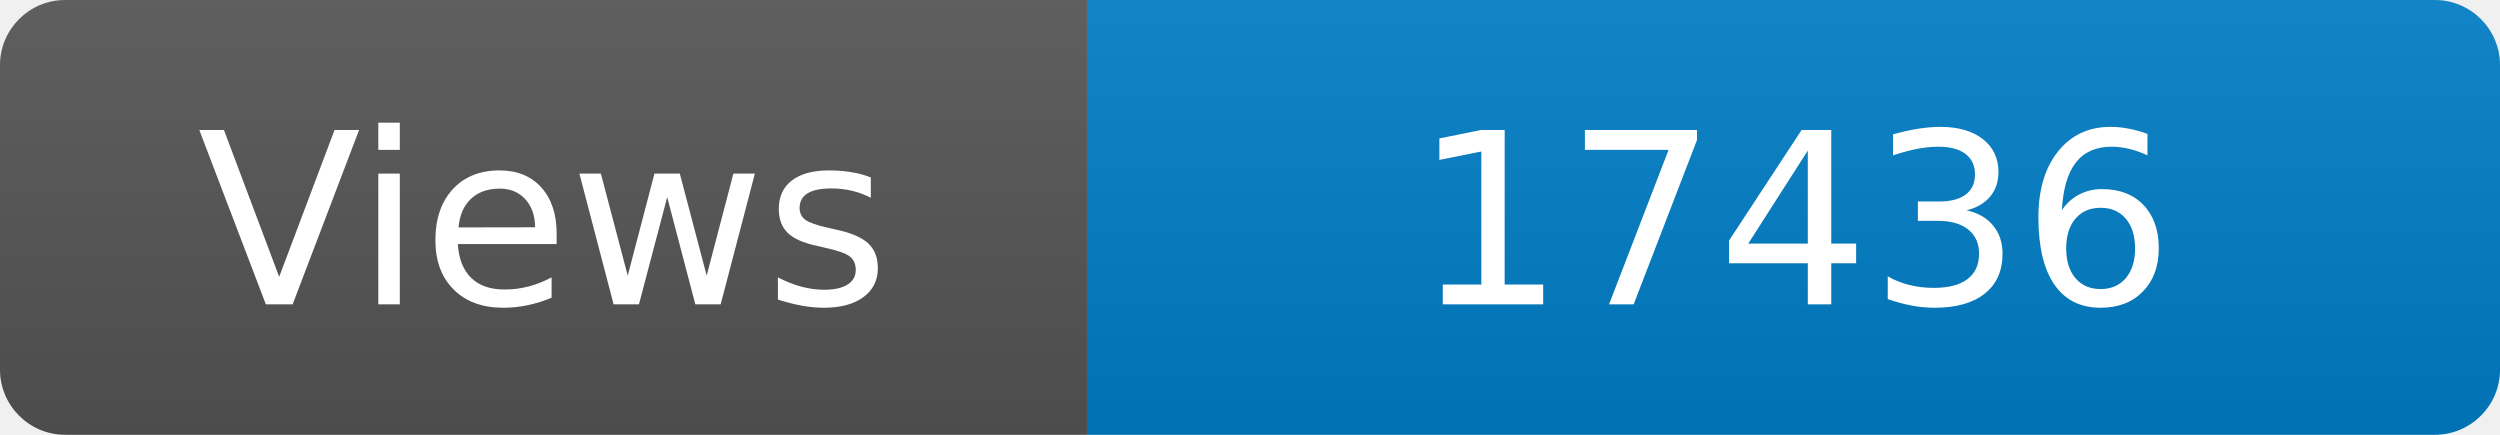
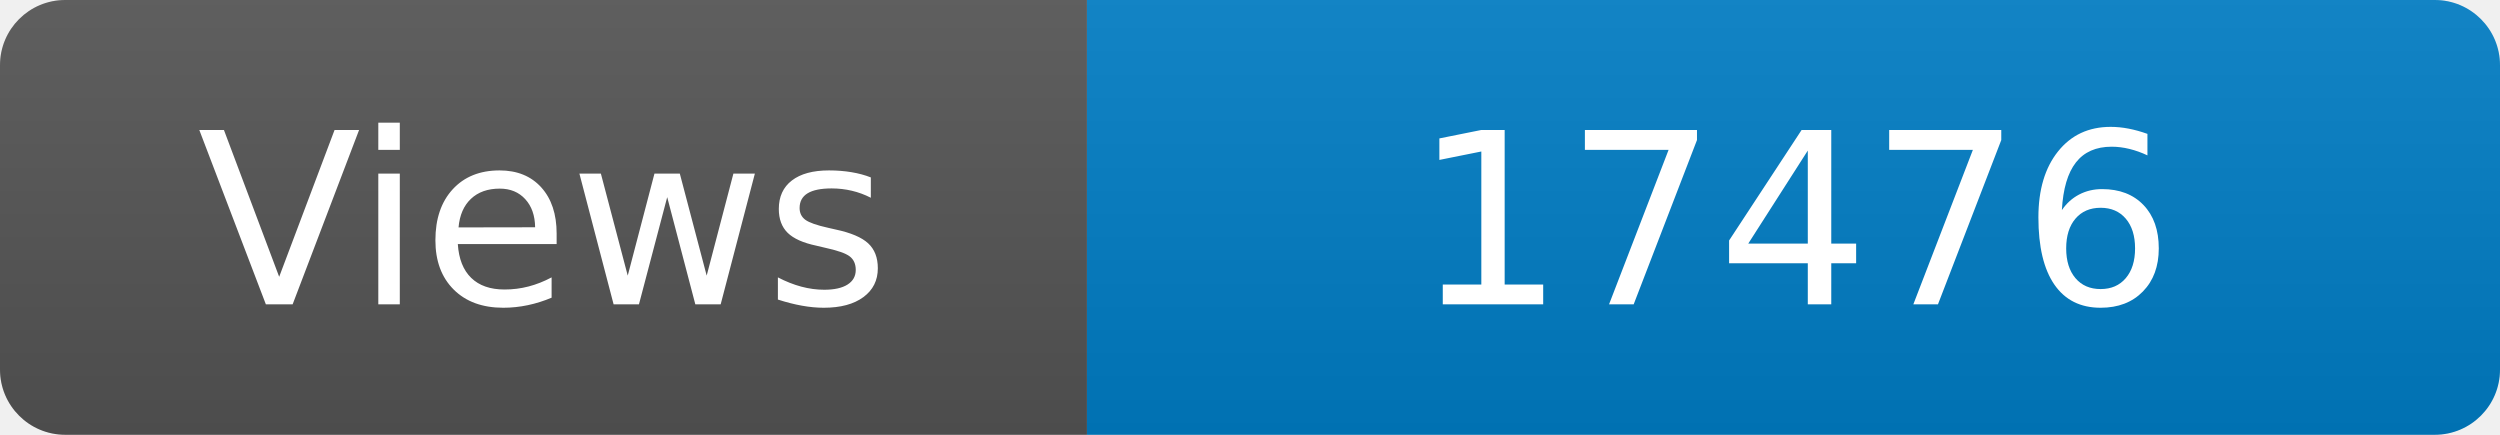
<svg xmlns="http://www.w3.org/2000/svg" width="115" height="20" role="img" aria-label="Maintained?: yes">
  <linearGradient id="s" x2="0" y2="100%">
    <stop offset="0" stop-color="#bbb" stop-opacity=".1" />
    <stop offset="1" stop-opacity=".1" />
  </linearGradient>
  <clipPath id="r">
    <rect width="115" height="20" rx="3" fill="#fff" />
  </clipPath>
  <g clip-path="url(#r)">
    <rect width="50" height="20" fill="#555" />
    <rect x="50" width="160" height="20" fill="#007ec6" />
    <rect width="115" height="20" fill="url(#s)" />
  </g>
  <g fill="#fff" text-anchor="middle" font-family="Verdana,Geneva,DejaVu Sans,sans-serif" font-size="110">
    <text x="250" y="140" transform="scale(.1)" fill="#fff">Views</text>
-     <text x="825" y="140" transform="scale(.1)" fill="#fff">17436</text>
+     <text x="825" y="140" transform="scale(.1)" fill="#fff">17476</text>
  </g>
</svg>
